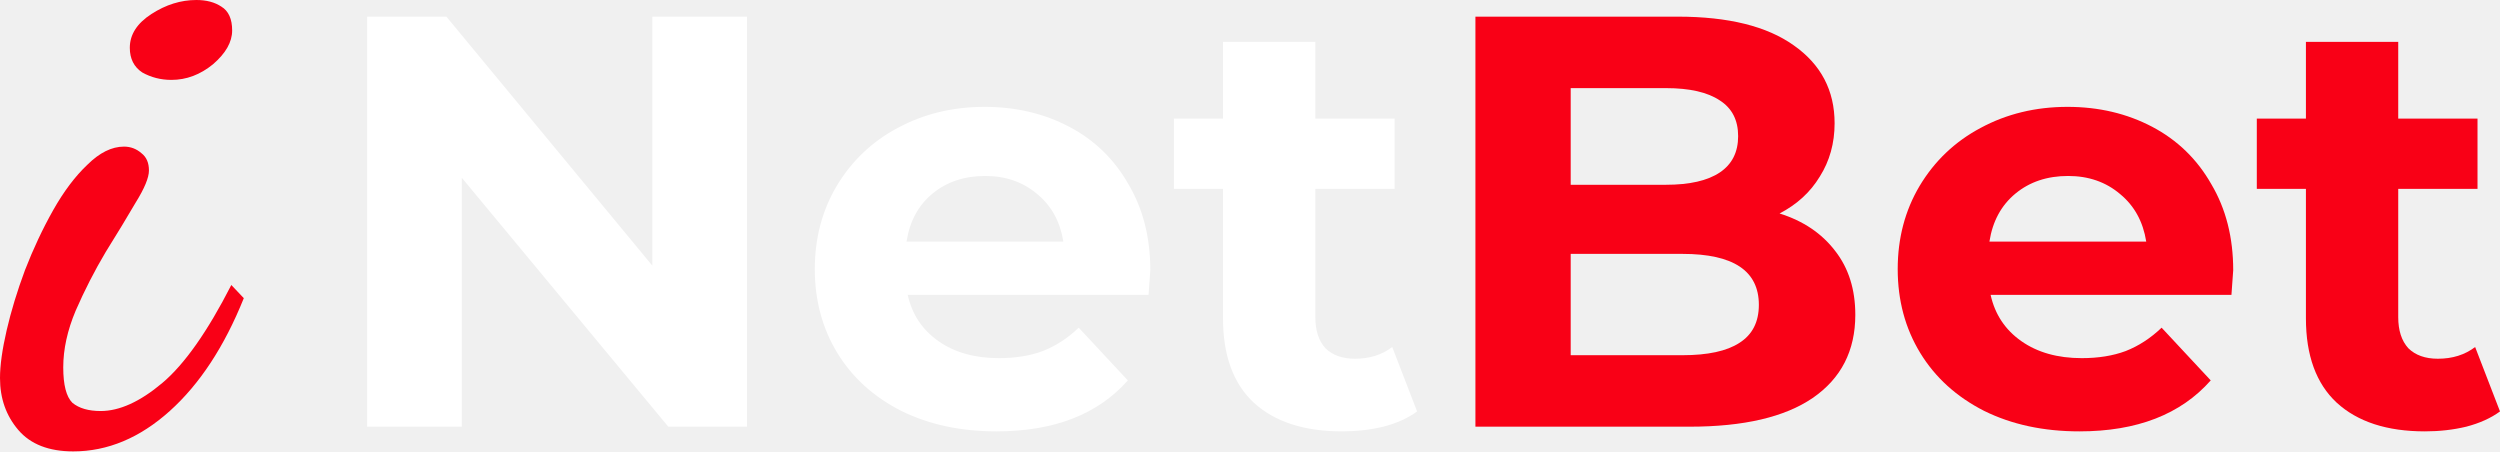
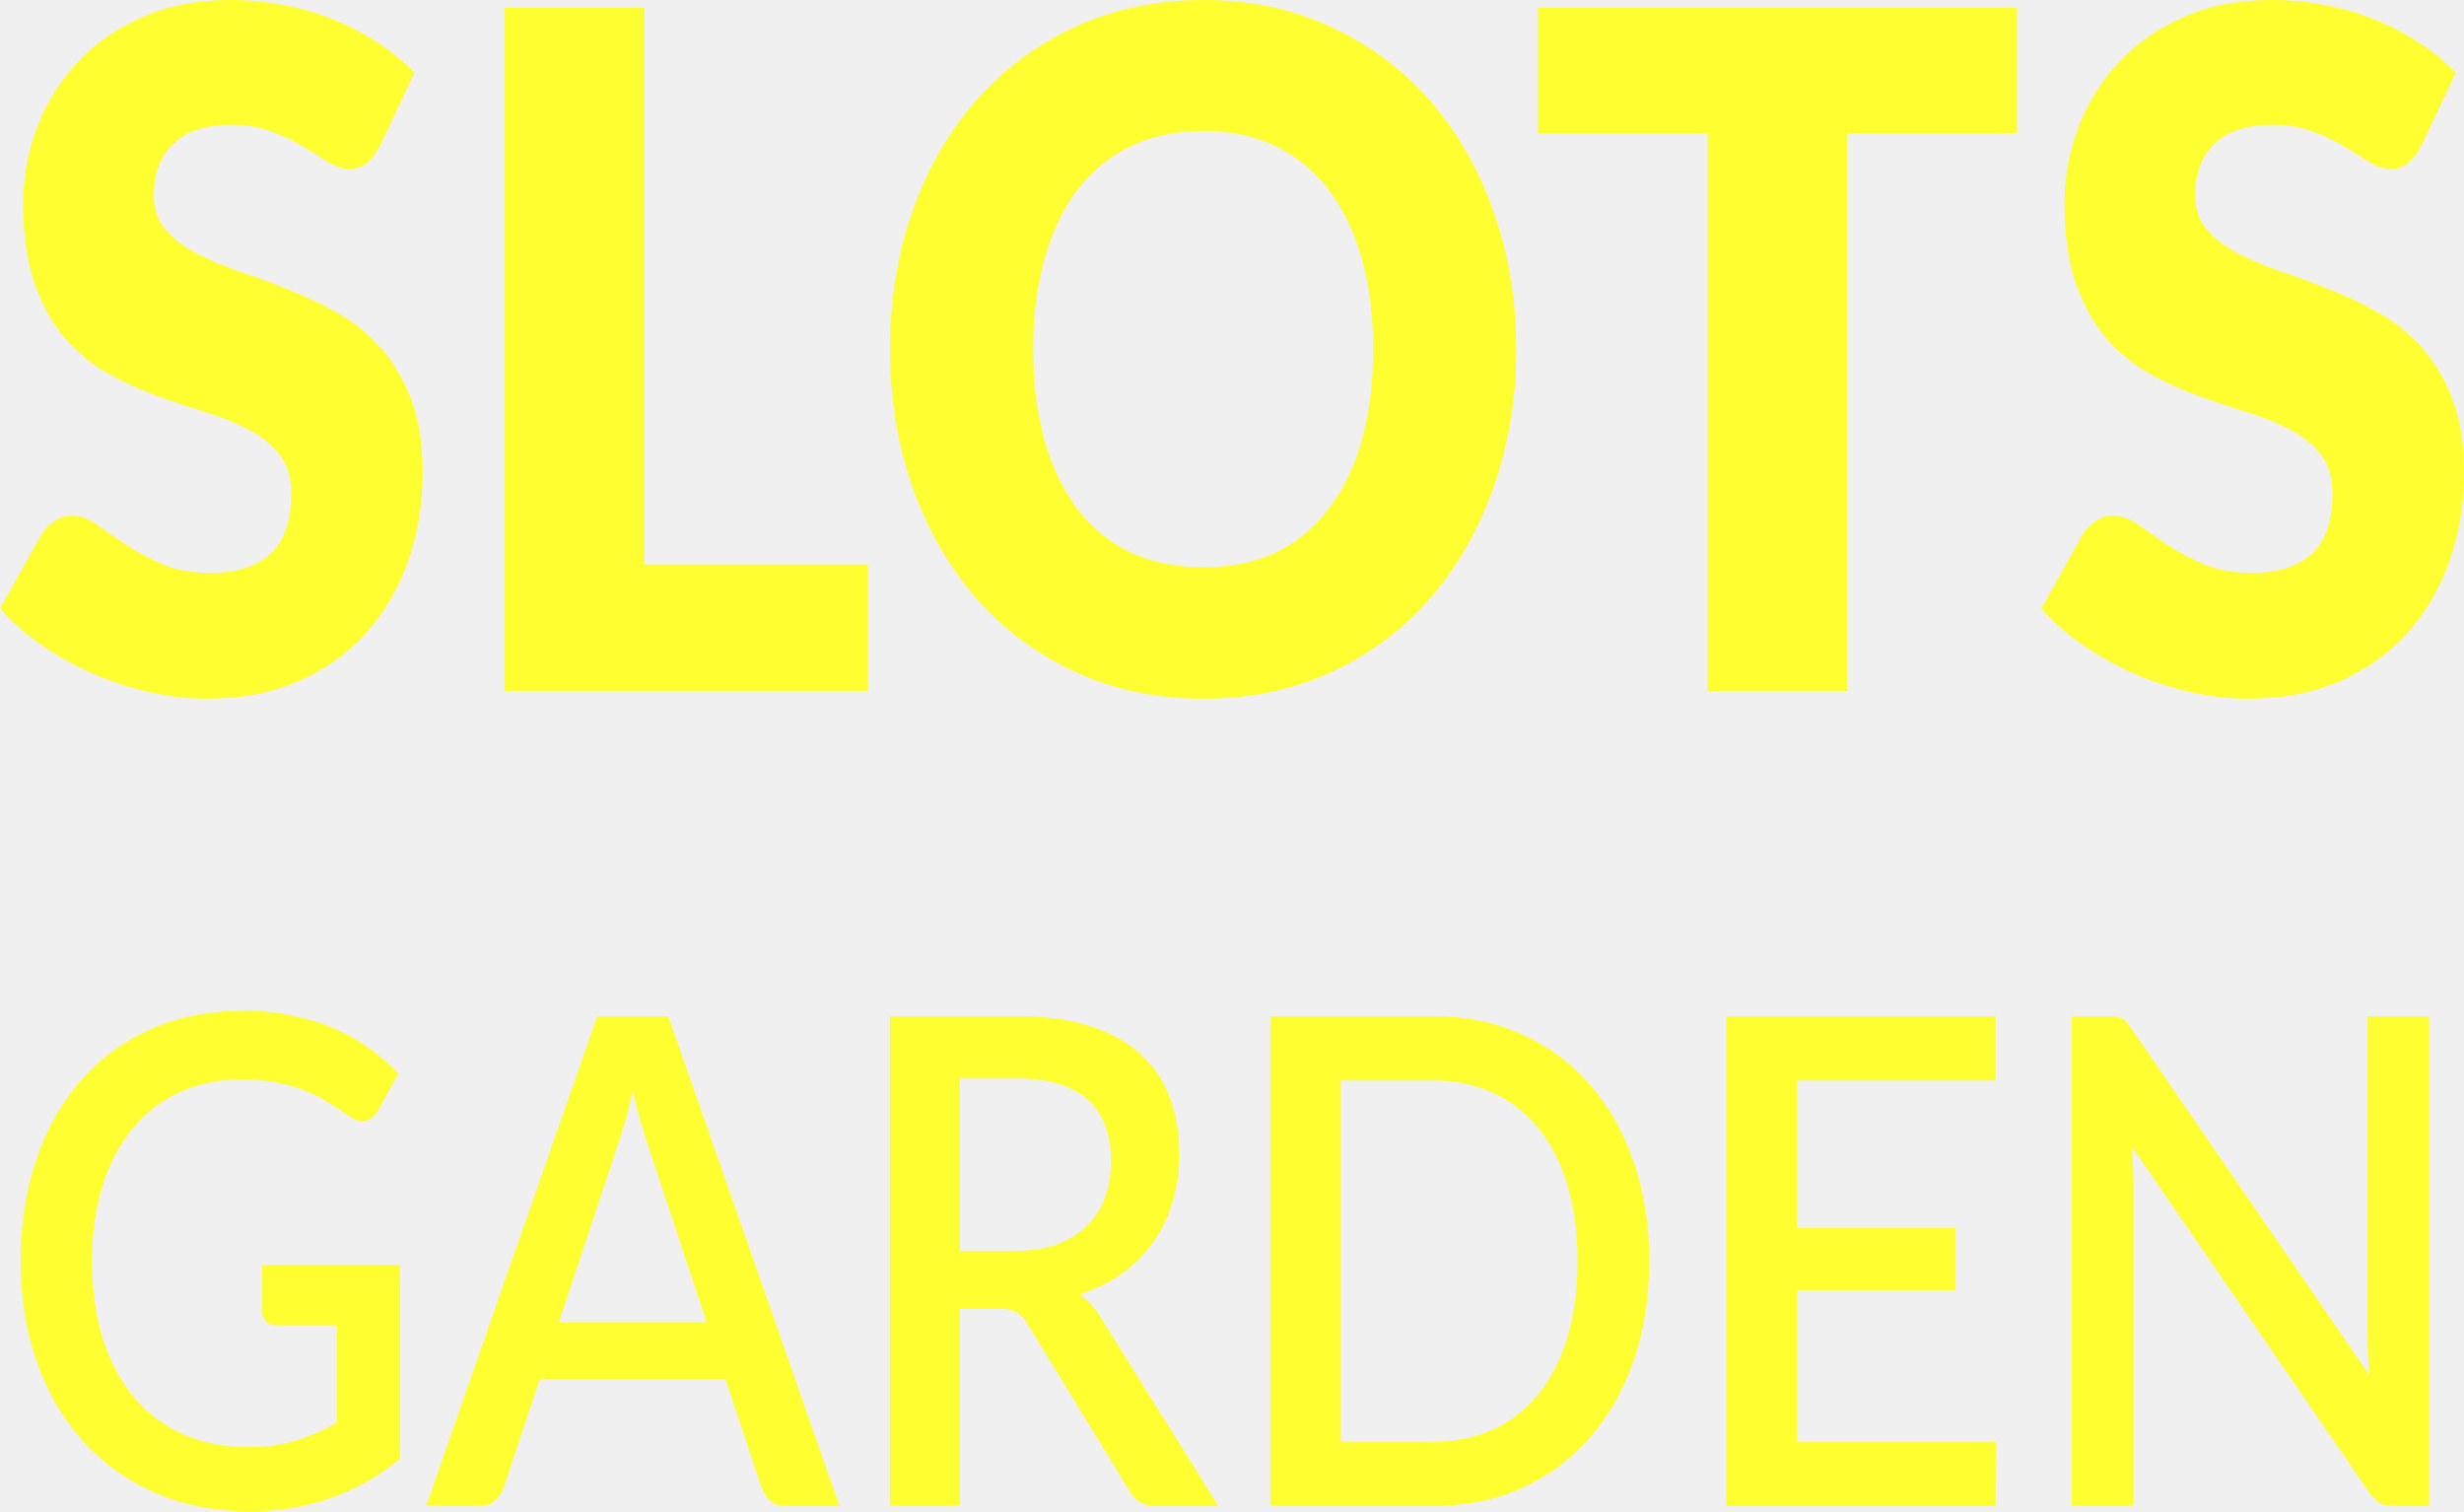
- <svg xmlns="http://www.w3.org/2000/svg" width="144" height="26" viewBox="0 0 144 26" fill="none">
-   <path d="M4.218 26C2.812 26 1.757 25.589 1.054 24.766C0.351 23.944 0 22.948 0 21.777C0 21.05 0.128 20.133 0.383 19.026C0.639 17.919 0.991 16.764 1.438 15.562C1.917 14.329 2.46 13.174 3.067 12.098C3.675 11.023 4.33 10.153 5.033 9.489C5.736 8.793 6.439 8.445 7.142 8.445C7.525 8.445 7.86 8.572 8.148 8.825C8.436 9.046 8.579 9.378 8.579 9.821C8.579 10.232 8.324 10.849 7.813 11.671C7.333 12.494 6.758 13.443 6.087 14.518C5.448 15.594 4.873 16.716 4.362 17.887C3.882 19.026 3.643 20.117 3.643 21.161C3.643 22.173 3.818 22.853 4.17 23.201C4.553 23.517 5.097 23.675 5.799 23.675C6.886 23.675 8.068 23.137 9.346 22.062C10.624 20.987 11.95 19.105 13.324 16.416L14.043 17.175C12.925 19.959 11.503 22.125 9.778 23.675C8.052 25.225 6.199 26 4.218 26ZM9.874 4.602C9.266 4.602 8.707 4.46 8.196 4.175C7.717 3.859 7.477 3.384 7.477 2.752C7.477 1.993 7.892 1.344 8.723 0.807C9.554 0.269 10.417 0 11.311 0C11.887 0 12.366 0.127 12.749 0.38C13.165 0.633 13.372 1.091 13.372 1.755C13.372 2.42 13.005 3.068 12.27 3.701C11.535 4.302 10.736 4.602 9.874 4.602Z" fill="#F90016" />
-   <path d="M43.026 0.959V24.577H38.493L26.598 10.238V24.577H21.145V0.959H25.712L37.573 15.299V0.959H43.026Z" fill="white" />
-   <path d="M66.258 15.568C66.258 15.636 66.224 16.108 66.156 16.985H52.284C52.534 18.11 53.125 18.998 54.056 19.651C54.988 20.303 56.147 20.629 57.533 20.629C58.487 20.629 59.328 20.494 60.055 20.224C60.805 19.932 61.498 19.482 62.134 18.875L64.963 21.911C63.236 23.868 60.714 24.847 57.396 24.847C55.329 24.847 53.499 24.453 51.909 23.666C50.318 22.856 49.091 21.743 48.228 20.326C47.364 18.909 46.933 17.3 46.933 15.501C46.933 13.724 47.353 12.127 48.194 10.71C49.057 9.27 50.227 8.157 51.705 7.37C53.204 6.56 54.874 6.155 56.715 6.155C58.51 6.155 60.134 6.538 61.589 7.302C63.043 8.067 64.179 9.169 64.997 10.609C65.838 12.026 66.258 13.679 66.258 15.568ZM56.749 10.136C55.544 10.136 54.533 10.474 53.715 11.149C52.897 11.823 52.398 12.746 52.216 13.915H61.248C61.066 12.768 60.566 11.857 59.748 11.182C58.93 10.485 57.93 10.136 56.749 10.136Z" fill="white" />
-   <path d="M81.625 23.699C81.102 24.082 80.455 24.374 79.682 24.577C78.932 24.757 78.137 24.847 77.296 24.847C75.115 24.847 73.422 24.296 72.218 23.193C71.036 22.091 70.445 20.472 70.445 18.335V10.879H67.617V6.83H70.445V2.41H75.763V6.83H80.33V10.879H75.763V18.267C75.763 19.032 75.956 19.628 76.342 20.056C76.751 20.46 77.319 20.663 78.046 20.663C78.887 20.663 79.603 20.438 80.193 19.988L81.625 23.699Z" fill="white" />
-   <path d="M102.503 12.296C103.867 12.723 104.935 13.443 105.707 14.455C106.48 15.445 106.866 16.671 106.866 18.133C106.866 20.202 106.048 21.799 104.412 22.923C102.799 24.026 100.436 24.577 97.323 24.577H84.984V0.959H96.641C99.549 0.959 101.776 1.511 103.321 2.613C104.889 3.715 105.673 5.211 105.673 7.1C105.673 8.247 105.389 9.27 104.821 10.17C104.276 11.07 103.503 11.778 102.503 12.296ZM90.472 5.076V10.643H95.959C97.323 10.643 98.356 10.406 99.061 9.934C99.765 9.462 100.117 8.764 100.117 7.842C100.117 6.92 99.765 6.234 99.061 5.784C98.356 5.312 97.323 5.076 95.959 5.076H90.472ZM96.914 20.46C98.368 20.46 99.459 20.224 100.186 19.752C100.935 19.28 101.31 18.549 101.31 17.559C101.31 15.602 99.845 14.624 96.914 14.624H90.472V20.46H96.914Z" fill="#F90016" />
-   <path d="M128.633 15.568C128.633 15.636 128.599 16.108 128.531 16.985H114.659C114.909 18.11 115.5 18.998 116.431 19.651C117.363 20.303 118.522 20.629 119.908 20.629C120.862 20.629 121.703 20.494 122.43 20.224C123.18 19.932 123.873 19.482 124.509 18.875L127.338 21.911C125.611 23.868 123.089 24.847 119.772 24.847C117.704 24.847 115.875 24.453 114.284 23.666C112.694 22.856 111.467 21.743 110.603 20.326C109.74 18.909 109.308 17.3 109.308 15.501C109.308 13.724 109.728 12.127 110.569 10.71C111.432 9.27 112.603 8.157 114.08 7.37C115.579 6.56 117.249 6.155 119.09 6.155C120.885 6.155 122.51 6.538 123.964 7.302C125.418 8.067 126.554 9.169 127.372 10.609C128.213 12.026 128.633 13.679 128.633 15.568ZM119.124 10.136C117.92 10.136 116.909 10.474 116.091 11.149C115.273 11.823 114.773 12.746 114.591 13.915H123.623C123.441 12.768 122.941 11.857 122.123 11.182C121.305 10.485 120.306 10.136 119.124 10.136Z" fill="#F90016" />
-   <path d="M144 23.699C143.477 24.082 142.83 24.374 142.057 24.577C141.307 24.757 140.512 24.847 139.671 24.847C137.49 24.847 135.797 24.296 134.593 23.193C133.411 22.091 132.821 20.472 132.821 18.335V10.879H129.992V6.83H132.821V2.41H138.138V6.83H142.705V10.879H138.138V18.267C138.138 19.032 138.331 19.628 138.717 20.056C139.126 20.46 139.694 20.663 140.421 20.663C141.262 20.663 141.978 20.438 142.568 19.988L144 23.699Z" fill="#F90016" />
+ <svg xmlns="http://www.w3.org/2000/svg" width="75" height="46" viewBox="0 0 75 46" fill="none">
+   <path d="M11.557 4.456C11.431 4.684 11.297 4.856 11.154 4.97C11.02 5.084 10.843 5.141 10.625 5.141C10.432 5.141 10.222 5.075 9.996 4.942C9.778 4.799 9.526 4.642 9.24 4.47C8.963 4.299 8.645 4.147 8.284 4.013C7.923 3.87 7.511 3.799 7.05 3.799C6.253 3.799 5.657 3.994 5.262 4.385C4.876 4.765 4.683 5.284 4.683 5.941C4.683 6.36 4.801 6.708 5.036 6.984C5.271 7.26 5.577 7.498 5.955 7.698C6.341 7.898 6.777 8.084 7.264 8.255C7.759 8.417 8.263 8.602 8.775 8.812C9.287 9.012 9.786 9.25 10.273 9.526C10.768 9.802 11.204 10.154 11.582 10.583C11.968 11.011 12.278 11.535 12.514 12.154C12.748 12.763 12.866 13.501 12.866 14.368C12.866 15.329 12.719 16.229 12.425 17.067C12.132 17.905 11.704 18.638 11.141 19.266C10.587 19.885 9.899 20.375 9.077 20.737C8.263 21.09 7.335 21.266 6.295 21.266C5.724 21.266 5.141 21.199 4.545 21.066C3.957 20.933 3.386 20.747 2.833 20.509C2.279 20.261 1.758 19.971 1.272 19.638C0.785 19.304 0.361 18.933 0 18.524L1.259 16.267C1.36 16.105 1.49 15.972 1.649 15.867C1.817 15.753 1.997 15.696 2.191 15.696C2.442 15.696 2.694 15.786 2.946 15.967C3.206 16.148 3.496 16.348 3.814 16.567C4.142 16.786 4.515 16.986 4.935 17.167C5.355 17.348 5.85 17.438 6.42 17.438C7.193 17.438 7.793 17.248 8.221 16.867C8.649 16.477 8.863 15.862 8.863 15.025C8.863 14.539 8.745 14.144 8.51 13.839C8.275 13.534 7.965 13.282 7.579 13.082C7.201 12.882 6.769 12.706 6.282 12.554C5.795 12.402 5.296 12.235 4.784 12.054C4.272 11.864 3.773 11.635 3.286 11.368C2.799 11.092 2.363 10.735 1.976 10.297C1.599 9.85 1.292 9.298 1.057 8.641C0.822 7.974 0.705 7.155 0.705 6.184C0.705 5.403 0.843 4.642 1.12 3.899C1.397 3.156 1.804 2.495 2.342 1.914C2.879 1.333 3.538 0.871 4.318 0.528C5.099 0.176 5.992 0 7 0C7.562 0 8.107 0.052 8.636 0.157C9.173 0.252 9.681 0.4 10.159 0.6C10.638 0.79 11.083 1.024 11.494 1.3C11.914 1.566 12.287 1.871 12.614 2.214L11.557 4.456Z" fill="#FFFE31" />
+   <path d="M26.417 17.181V21.037H15.364V0.229H19.619V17.181H26.417Z" fill="#FFFE31" />
+   <path d="M46.152 10.626C46.152 12.13 45.921 13.53 45.46 14.825C45.007 16.119 44.364 17.248 43.534 18.209C42.703 19.162 41.7 19.909 40.525 20.452C39.358 20.994 38.062 21.266 36.635 21.266C35.208 21.266 33.907 20.994 32.732 20.452C31.557 19.909 30.55 19.162 29.711 18.209C28.88 17.248 28.234 16.119 27.772 14.825C27.319 13.53 27.092 12.13 27.092 10.626C27.092 9.121 27.319 7.722 27.772 6.427C28.234 5.132 28.88 4.008 29.711 3.056C30.55 2.104 31.557 1.357 32.732 0.814C33.907 0.271 35.208 0 36.635 0C38.062 0 39.358 0.276 40.525 0.828C41.7 1.371 42.703 2.118 43.534 3.071C44.364 4.023 45.007 5.146 45.46 6.441C45.921 7.736 46.152 9.131 46.152 10.626ZM41.796 10.626C41.796 9.597 41.679 8.674 41.444 7.855C41.209 7.027 40.869 6.327 40.424 5.756C39.988 5.184 39.451 4.746 38.813 4.442C38.175 4.137 37.449 3.985 36.635 3.985C35.812 3.985 35.078 4.137 34.432 4.442C33.794 4.746 33.252 5.184 32.808 5.756C32.371 6.327 32.036 7.027 31.801 7.855C31.566 8.674 31.448 9.597 31.448 10.626C31.448 11.664 31.566 12.597 31.801 13.425C32.036 14.244 32.371 14.939 32.808 15.51C33.252 16.081 33.794 16.519 34.432 16.824C35.078 17.119 35.812 17.267 36.635 17.267C37.449 17.267 38.175 17.119 38.813 16.824C39.451 16.519 39.988 16.081 40.424 15.51C40.869 14.939 41.209 14.244 41.444 13.425C41.679 12.597 41.796 11.664 41.796 10.626Z" fill="#FFFE31" />
+   <path d="M61.394 4.056H56.233V21.037H51.978V4.056H46.816V0.229H61.394V4.056Z" fill="#FFFE31" />
+   <path d="M73.691 4.456C73.565 4.684 73.431 4.856 73.288 4.97C73.154 5.084 72.977 5.141 72.759 5.141C72.566 5.141 72.356 5.075 72.13 4.942C71.912 4.799 71.66 4.642 71.374 4.47C71.097 4.299 70.778 4.147 70.418 4.013C70.057 3.87 69.645 3.799 69.184 3.799C68.386 3.799 67.791 3.994 67.396 4.385C67.01 4.765 66.817 5.284 66.817 5.941C66.817 6.36 66.935 6.708 67.17 6.984C67.405 7.26 67.711 7.498 68.089 7.698C68.475 7.898 68.911 8.084 69.398 8.255C69.893 8.417 70.397 8.602 70.909 8.812C71.421 9.012 71.92 9.25 72.407 9.526C72.902 9.802 73.338 10.154 73.716 10.583C74.102 11.011 74.412 11.535 74.647 12.154C74.882 12.763 75 13.501 75 14.368C75 15.329 74.853 16.229 74.559 17.067C74.266 17.905 73.838 18.638 73.275 19.266C72.721 19.885 72.033 20.375 71.211 20.737C70.397 21.09 69.469 21.266 68.428 21.266C67.858 21.266 67.275 21.199 66.679 21.066C66.091 20.933 65.52 20.747 64.966 20.509C64.413 20.261 63.892 19.971 63.406 19.638C62.919 19.304 62.495 18.933 62.134 18.524L63.393 16.267C63.494 16.105 63.624 15.972 63.783 15.867C63.951 15.753 64.131 15.696 64.325 15.696C64.576 15.696 64.828 15.786 65.08 15.967C65.34 16.148 65.629 16.348 65.948 16.567C66.276 16.786 66.649 16.986 67.069 17.167C67.489 17.348 67.984 17.438 68.554 17.438C69.326 17.438 69.927 17.248 70.355 16.867C70.783 16.477 70.997 15.862 70.997 15.025C70.997 14.539 70.879 14.144 70.644 13.839C70.409 13.534 70.099 13.282 69.713 13.082C69.335 12.882 68.903 12.706 68.416 12.554C67.929 12.402 67.43 12.235 66.918 12.054C66.406 11.864 65.906 11.635 65.42 11.368C64.933 11.092 64.496 10.735 64.111 10.297C63.733 9.85 63.426 9.298 63.191 8.641C62.956 7.974 62.839 7.155 62.839 6.184C62.839 5.403 62.977 4.642 63.254 3.899C63.531 3.156 63.938 2.495 64.475 1.914C65.013 1.333 65.671 0.871 66.452 0.528C67.233 0.176 68.126 0 69.133 0C69.696 0 70.241 0.052 70.77 0.157C71.307 0.252 71.815 0.4 72.293 0.6C72.772 0.79 73.216 1.024 73.628 1.3C74.047 1.566 74.421 1.871 74.748 2.214L73.691 4.456Z" fill="#FFFE31" />
+   <path d="M12.18 38.496V44.396C10.872 45.465 9.351 46 7.618 46C6.553 46 5.589 45.814 4.726 45.441C3.868 45.062 3.135 44.537 2.527 43.868C1.919 43.191 1.45 42.388 1.122 41.456C0.793 40.525 0.629 39.5 0.629 38.382C0.629 37.257 0.787 36.229 1.104 35.297C1.42 34.359 1.873 33.555 2.463 32.886C3.053 32.21 3.765 31.689 4.598 31.323C5.431 30.95 6.368 30.764 7.408 30.764C7.937 30.764 8.427 30.812 8.877 30.909C9.333 30.999 9.756 31.126 10.145 31.292C10.534 31.457 10.893 31.658 11.222 31.892C11.55 32.127 11.851 32.389 12.125 32.679L11.514 33.786C11.416 33.959 11.292 34.066 11.14 34.107C10.988 34.149 10.823 34.107 10.647 33.983C10.471 33.866 10.282 33.742 10.081 33.61C9.887 33.479 9.662 33.358 9.406 33.248C9.151 33.131 8.856 33.038 8.521 32.969C8.187 32.893 7.791 32.855 7.335 32.855C6.642 32.855 6.015 32.986 5.456 33.248C4.902 33.503 4.428 33.873 4.032 34.356C3.637 34.832 3.333 35.411 3.12 36.094C2.907 36.778 2.801 37.54 2.801 38.382C2.801 39.272 2.913 40.069 3.138 40.773C3.363 41.47 3.683 42.063 4.096 42.553C4.51 43.036 5.009 43.406 5.592 43.661C6.182 43.916 6.839 44.044 7.563 44.044C8.105 44.044 8.585 43.978 9.005 43.847C9.43 43.716 9.847 43.533 10.255 43.298V40.338H8.421C8.281 40.338 8.171 40.297 8.092 40.214C8.013 40.124 7.974 40.011 7.974 39.873V38.496H12.18Z" fill="#FFFE31" />
+   <path d="M21.508 40.245L19.702 34.801C19.556 34.38 19.407 33.845 19.255 33.196C19.188 33.521 19.115 33.821 19.036 34.097C18.957 34.366 18.884 34.604 18.817 34.811L17.01 40.245H21.508ZM25.55 45.834H23.899C23.71 45.834 23.558 45.783 23.443 45.679C23.327 45.569 23.239 45.434 23.178 45.276L22.083 41.984H16.426L15.332 45.276C15.283 45.413 15.198 45.541 15.076 45.658C14.954 45.776 14.802 45.834 14.62 45.834H12.969L18.178 30.93H20.34L25.55 45.834Z" fill="#FFFE31" />
+   <path d="M30.897 38.072C31.384 38.072 31.809 38.006 32.174 37.875C32.539 37.737 32.843 37.547 33.087 37.306C33.33 37.064 33.513 36.778 33.634 36.446C33.756 36.108 33.817 35.736 33.817 35.329C33.817 34.514 33.58 33.893 33.105 33.465C32.631 33.038 31.913 32.824 30.952 32.824H29.218V38.072H30.897ZM37.083 45.834H35.176C34.799 45.834 34.525 45.669 34.355 45.338L31.289 40.318C31.186 40.145 31.073 40.021 30.952 39.945C30.83 39.869 30.648 39.831 30.404 39.831H29.218V45.834H27.083V30.93H30.952C31.816 30.93 32.558 31.03 33.178 31.23C33.804 31.43 34.319 31.716 34.72 32.089C35.121 32.455 35.416 32.896 35.605 33.414C35.8 33.931 35.897 34.507 35.897 35.142C35.897 35.66 35.827 36.143 35.687 36.591C35.553 37.04 35.355 37.447 35.094 37.813C34.839 38.178 34.522 38.496 34.145 38.765C33.768 39.034 33.339 39.245 32.859 39.396C33.12 39.576 33.345 39.828 33.534 40.152L37.083 45.834Z" fill="#FFFE31" />
+   <path d="M50.199 38.382C50.199 39.486 50.04 40.497 49.724 41.415C49.408 42.325 48.961 43.109 48.383 43.764C47.811 44.42 47.121 44.93 46.312 45.296C45.509 45.655 44.615 45.834 43.63 45.834H38.666V30.93H43.63C44.615 30.93 45.509 31.112 46.312 31.478C47.121 31.837 47.811 32.344 48.383 33C48.961 33.655 49.408 34.442 49.724 35.36C50.04 36.27 50.199 37.278 50.199 38.382ZM48.018 38.382C48.018 37.526 47.915 36.757 47.708 36.074C47.507 35.391 47.215 34.815 46.832 34.345C46.455 33.876 45.996 33.517 45.454 33.269C44.913 33.014 44.305 32.886 43.63 32.886H40.81V43.878H43.63C44.305 43.878 44.913 43.754 45.454 43.505C45.996 43.257 46.455 42.898 46.832 42.429C47.215 41.953 47.507 41.377 47.708 40.7C47.915 40.017 48.018 39.245 48.018 38.382Z" fill="#FFFE31" />
+   <path d="M60.75 43.878L60.741 45.834H52.548V30.93H60.741V32.886H54.692V37.378H59.527V39.272H54.692V43.878H60.75Z" fill="#FFFE31" />
+   <path d="M73.937 30.93V45.834H72.851C72.687 45.834 72.547 45.803 72.431 45.741C72.316 45.672 72.207 45.562 72.103 45.41L64.886 34.894C64.904 35.094 64.917 35.294 64.923 35.494C64.935 35.687 64.941 35.867 64.941 36.032V45.834H63.062V30.93H64.175C64.266 30.93 64.342 30.936 64.403 30.95C64.47 30.957 64.53 30.974 64.585 31.002C64.64 31.03 64.692 31.071 64.74 31.126C64.789 31.181 64.841 31.25 64.895 31.333L72.121 41.86C72.103 41.646 72.088 41.435 72.076 41.228C72.07 41.021 72.067 40.828 72.067 40.649V30.93H73.937Z" fill="#FFFE31" />
</svg>
